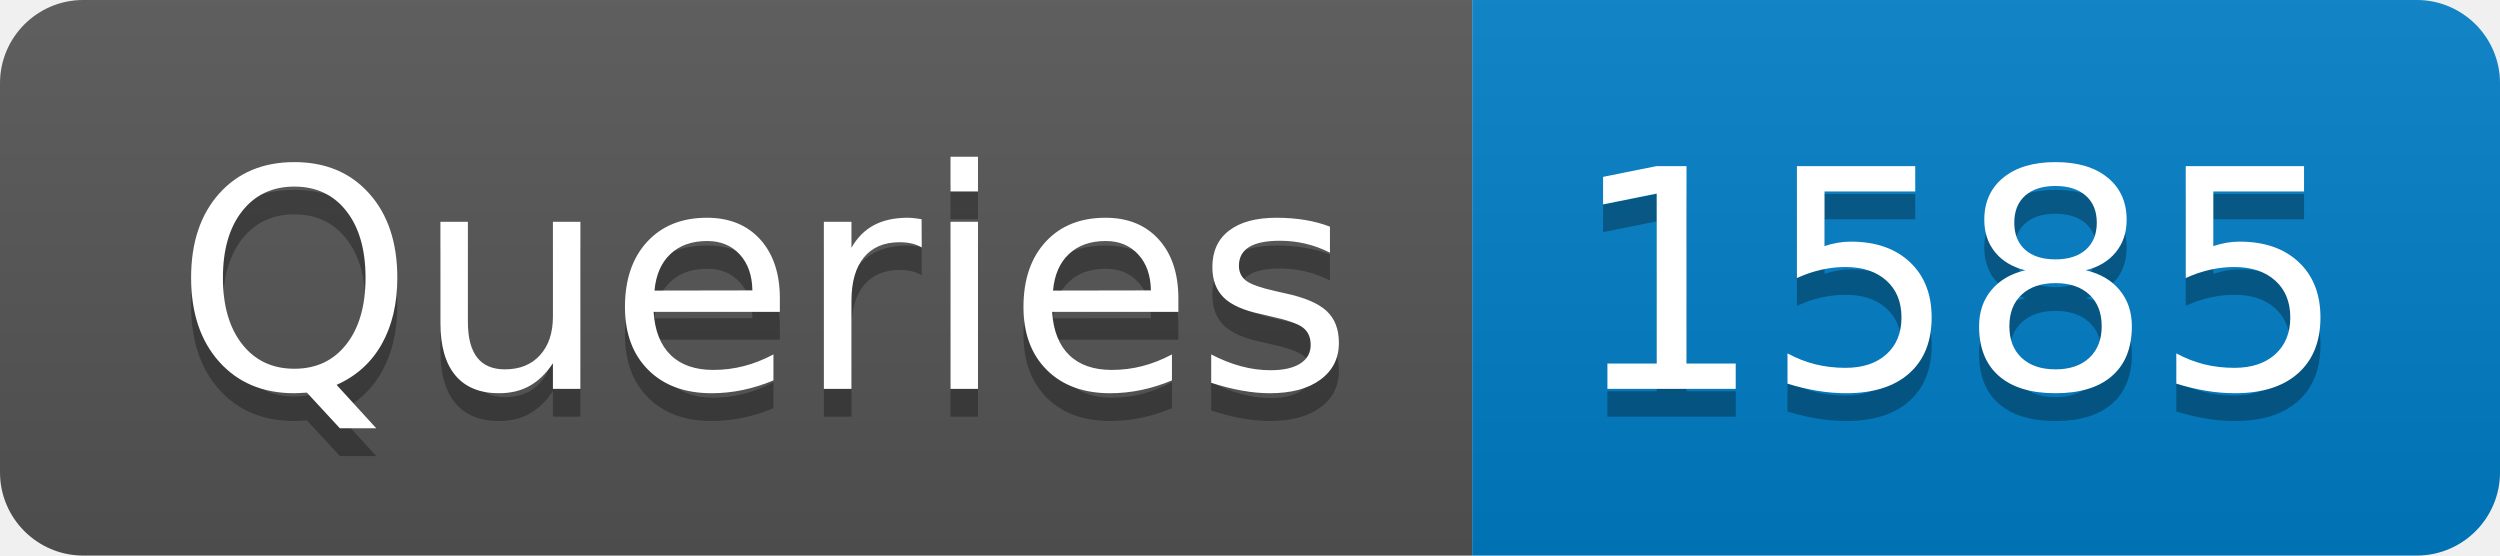
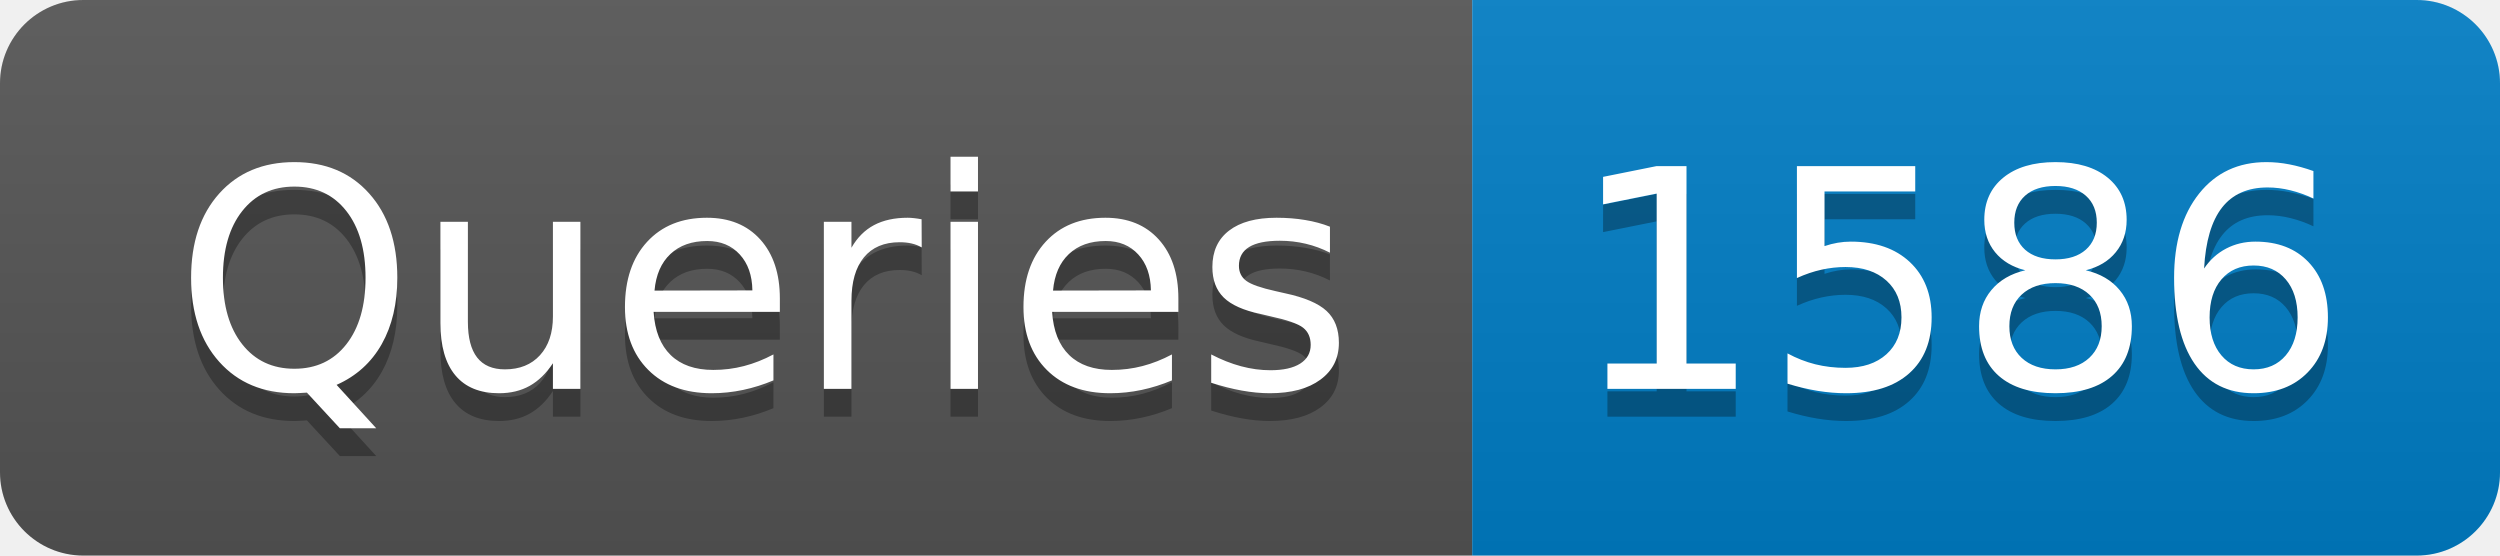
- <svg xmlns="http://www.w3.org/2000/svg" width="90" height="20" role="img" aria-label="Queries: 1585">
+ <svg xmlns="http://www.w3.org/2000/svg" width="90" height="20" role="img" aria-label="Queries: 1586">
  <linearGradient id="s" x2="0" y2="100%">
    <stop offset="0" stop-color="#bbb" stop-opacity=".1" />
    <stop offset="1" stop-opacity=".1" />
  </linearGradient>
  <clipPath id="r">
    <rect width="90" height="20" rx="3" fill="#fff" />
  </clipPath>
  <g clip-path="url(#r)">
    <rect width="53" height="20" fill="#555" />
    <rect x="53" width="37" height="20" fill="#007ec6" />
    <rect width="90" height="20" fill="url(#s)" />
  </g>
  <g fill="#fff" text-anchor="middle" font-family="Verdana,Geneva,DejaVu Sans,sans-serif" text-rendering="geometricPrecision" font-size="110">
    <text aria-hidden="true" x="275" y="150" fill="#010101" fill-opacity=".3" transform="scale(.1)" textLength="430">Queries</text>
    <text x="275" y="140" transform="scale(.1)" fill="#fff" textLength="430">Queries</text>
-     <text aria-hidden="true" x="705" y="150" fill="#010101" fill-opacity=".3" transform="scale(.1)" textLength="270">1585</text>
-     <text x="705" y="140" transform="scale(.1)" fill="#fff" textLength="270">1585</text>
+     <text aria-hidden="true" x="705" y="150" fill="#010101" fill-opacity=".3" transform="scale(.1)" textLength="270">1586</text>
+     <text x="705" y="140" transform="scale(.1)" fill="#fff" textLength="270">1586</text>
  </g>
</svg>
